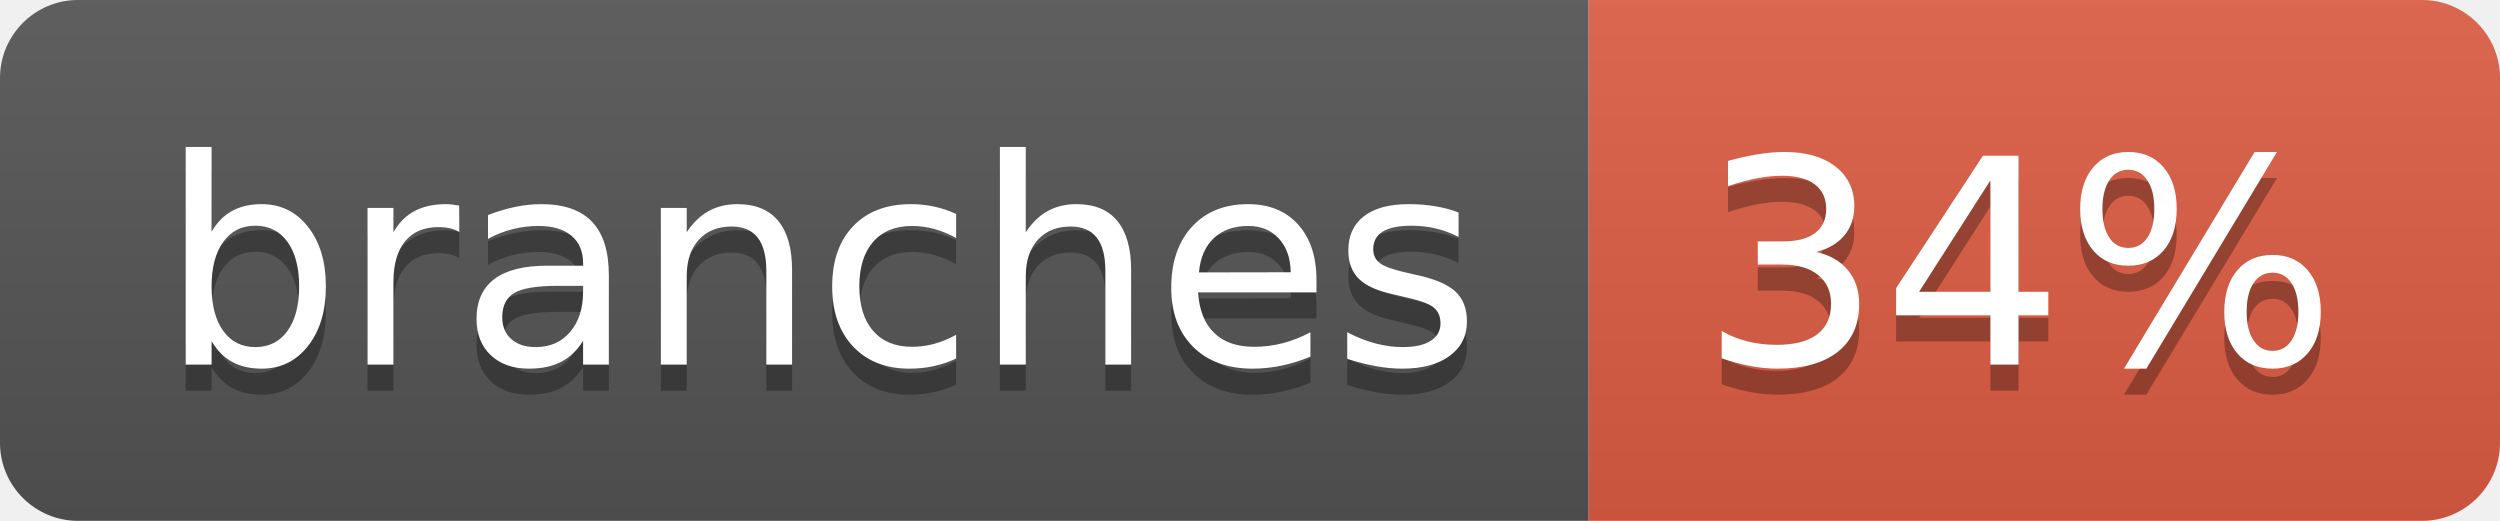
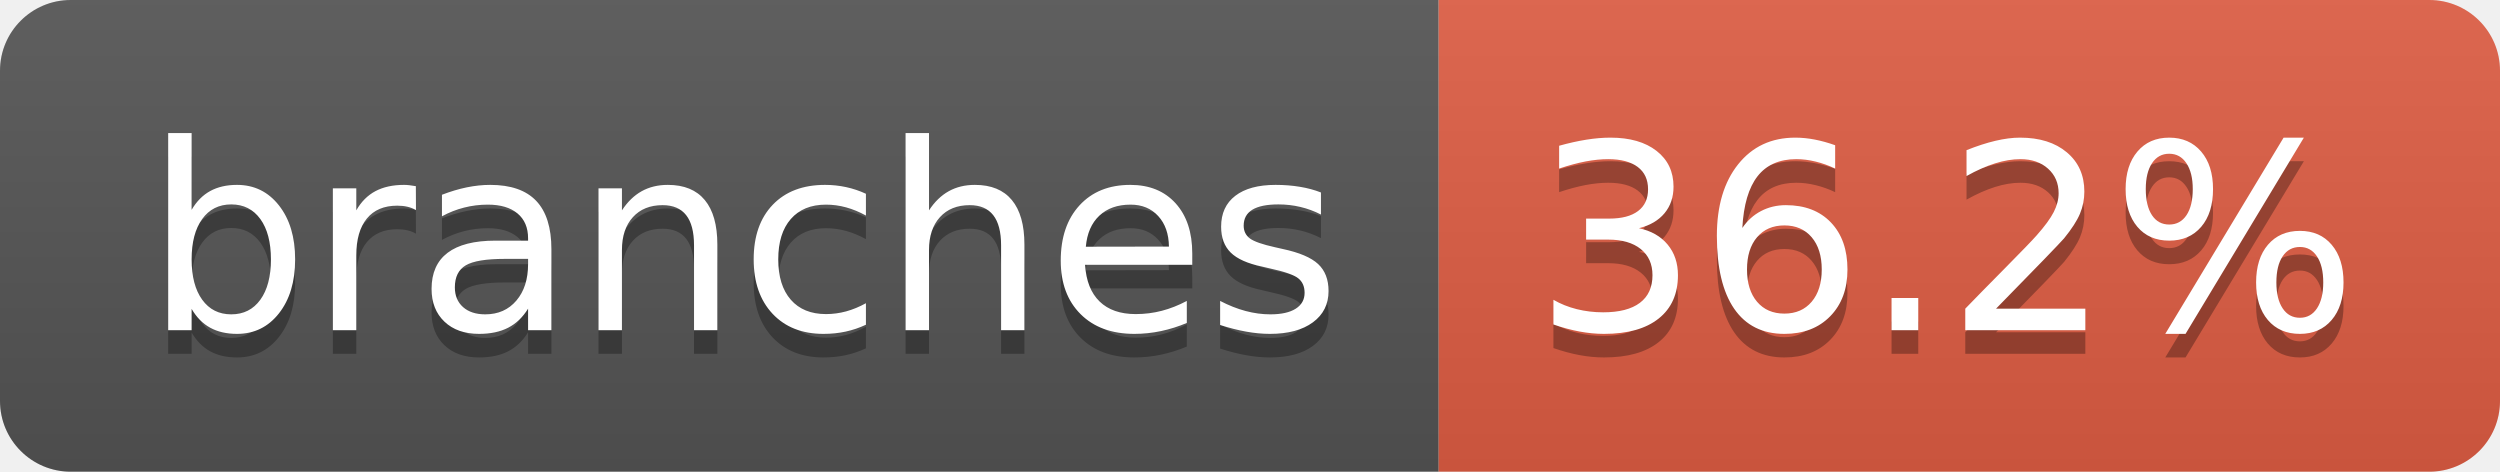
- <svg xmlns="http://www.w3.org/2000/svg" width="96" height="20" role="img" aria-label="branches: 34%">
+ <svg xmlns="http://www.w3.org/2000/svg" width="106" height="20" role="img" aria-label="branches: 36.2%">
  <linearGradient id="s" x2="0" y2="100%">
    <stop offset="0" stop-color="#bbb" stop-opacity=".1" />
    <stop offset="1" stop-opacity=".1" />
  </linearGradient>
  <clipPath id="r">
-     <rect width="96" height="20" rx="3" fill="#fff" />
+     <rect width="106" height="20" rx="3" fill="#fff" />
  </clipPath>
  <g clip-path="url(#r)">
    <rect width="61" height="20" fill="#555" />
-     <rect x="61" width="35" height="20" fill="#e05d44" />
-     <rect width="96" height="20" fill="url(#s)" />
+     <rect x="61" width="45" height="20" fill="#e05d44" />
+     <rect width="106" height="20" fill="url(#s)" />
  </g>
  <g fill="#fff" text-anchor="middle" font-family="Verdana,Geneva,DejaVu Sans,sans-serif" text-rendering="geometricPrecision" font-size="110">
    <text aria-hidden="true" x="315" y="150" fill="#010101" fill-opacity=".3" transform="scale(.1)" textLength="507">branches</text>
    <text x="315" y="140" transform="scale(.1)" fill="#fff" textLength="507">branches</text>
-     <text aria-hidden="true" x="775" y="150" fill="#010101" fill-opacity=".3" transform="scale(.1)" textLength="245">34%</text>
-     <text x="775" y="140" transform="scale(.1)" fill="#fff" textLength="245">34%</text>
+     <text aria-hidden="true" x="825" y="150" fill="#010101" fill-opacity=".3" transform="scale(.1)" textLength="350">36.2%</text>
+     <text x="825" y="140" transform="scale(.1)" fill="#fff" textLength="350">36.2%</text>
  </g>
</svg>
